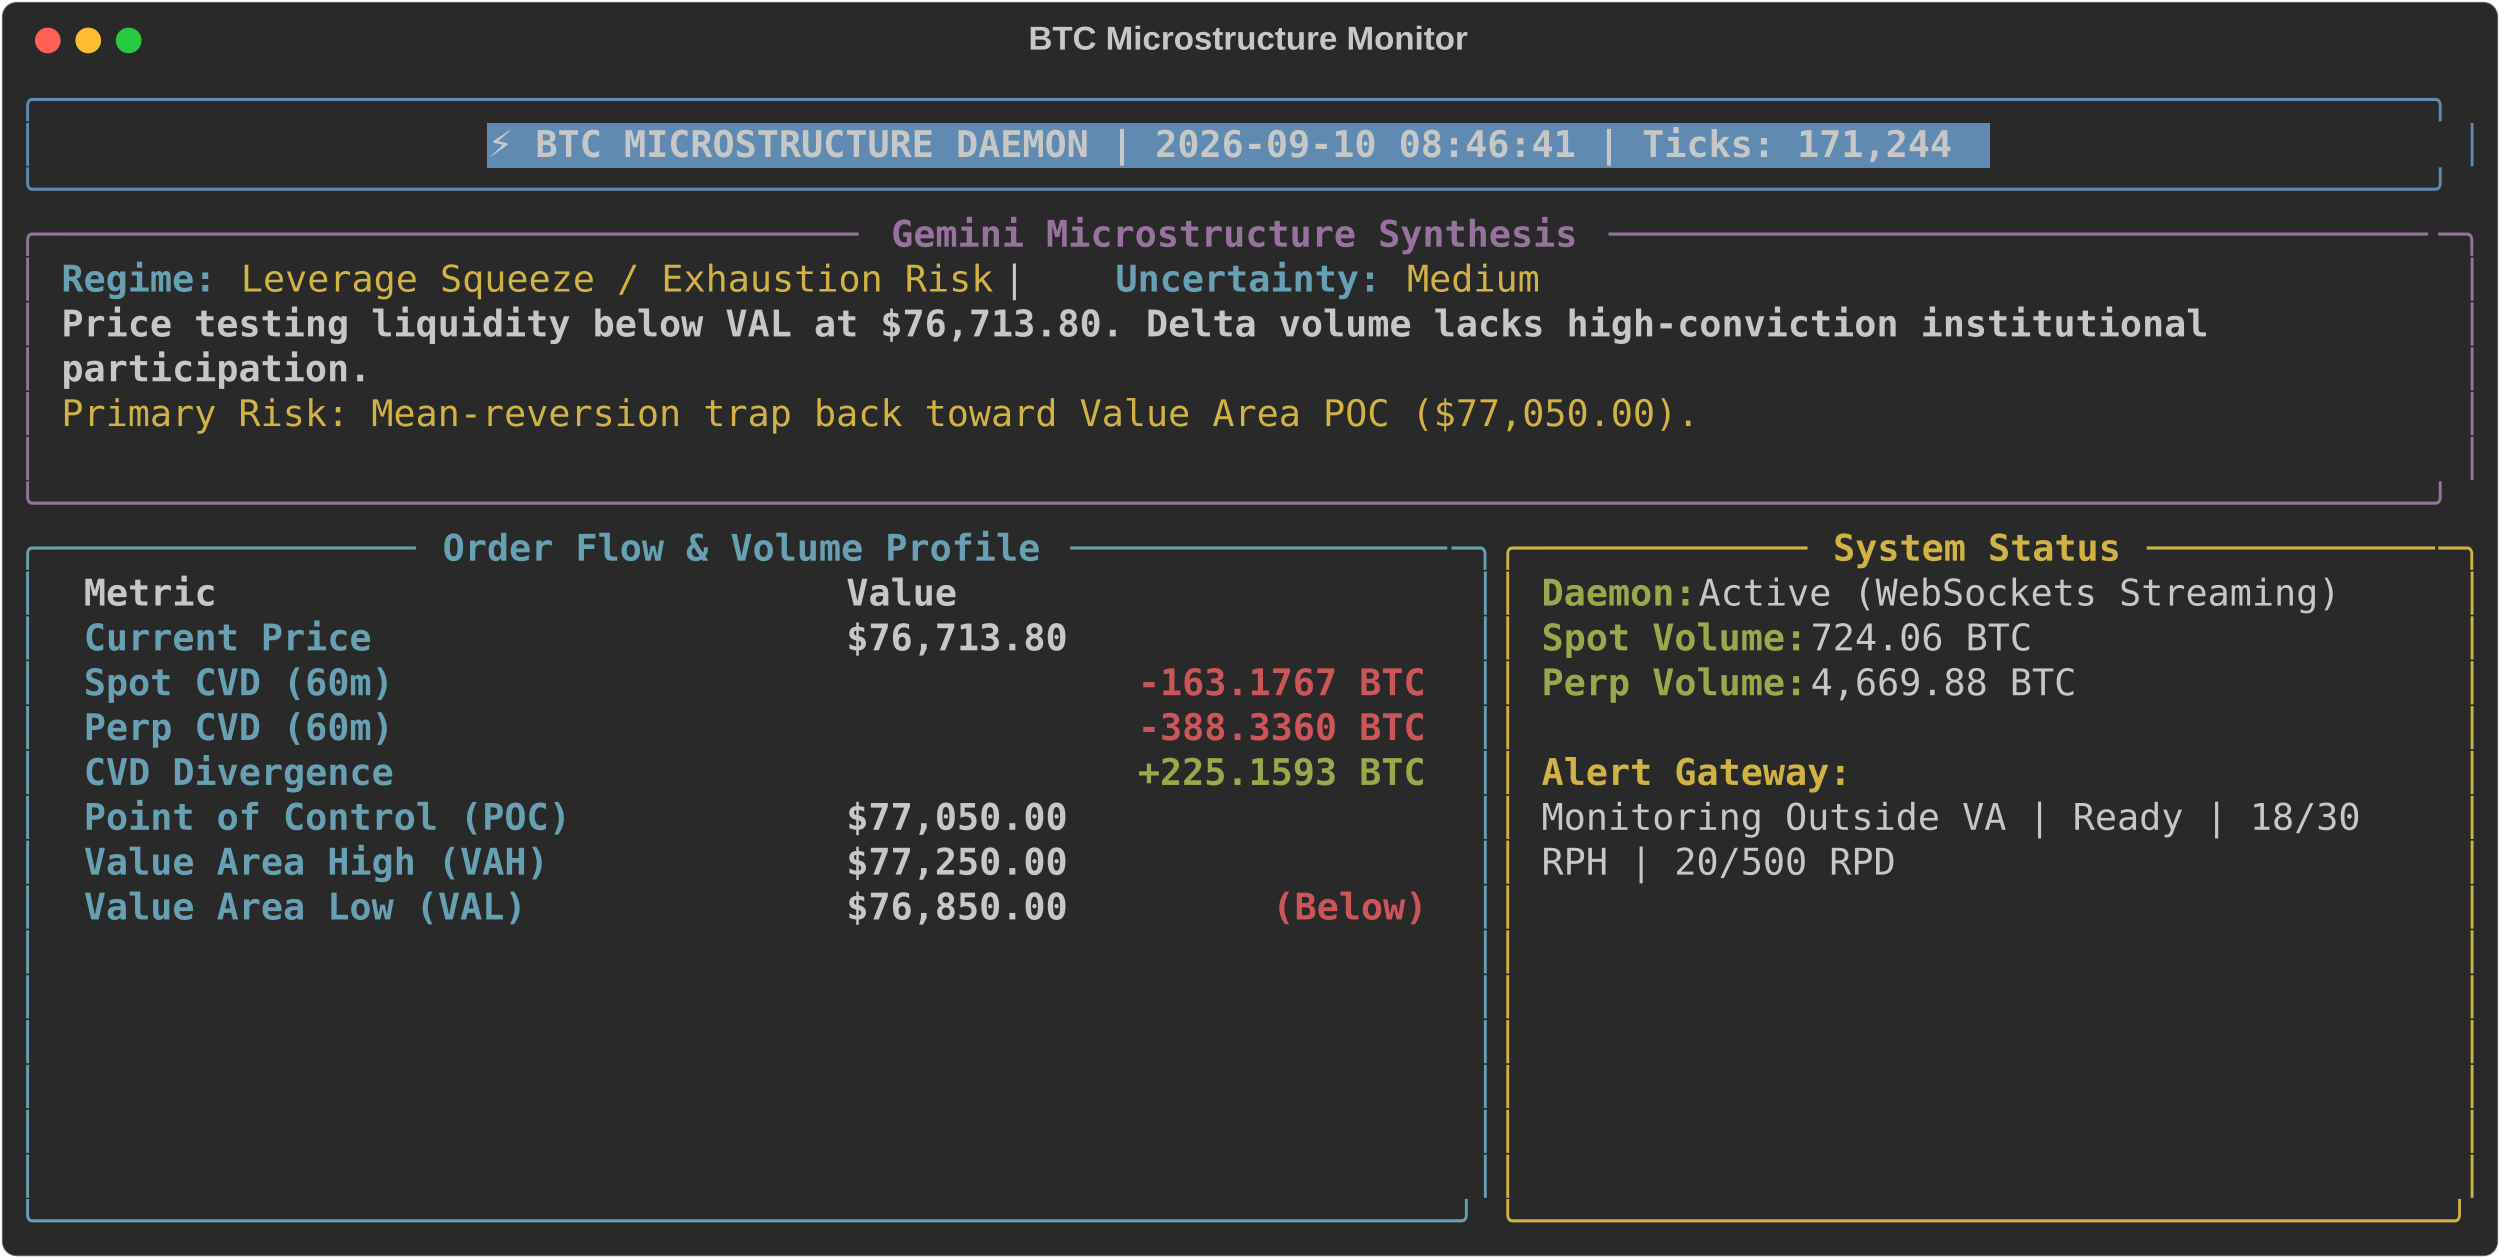
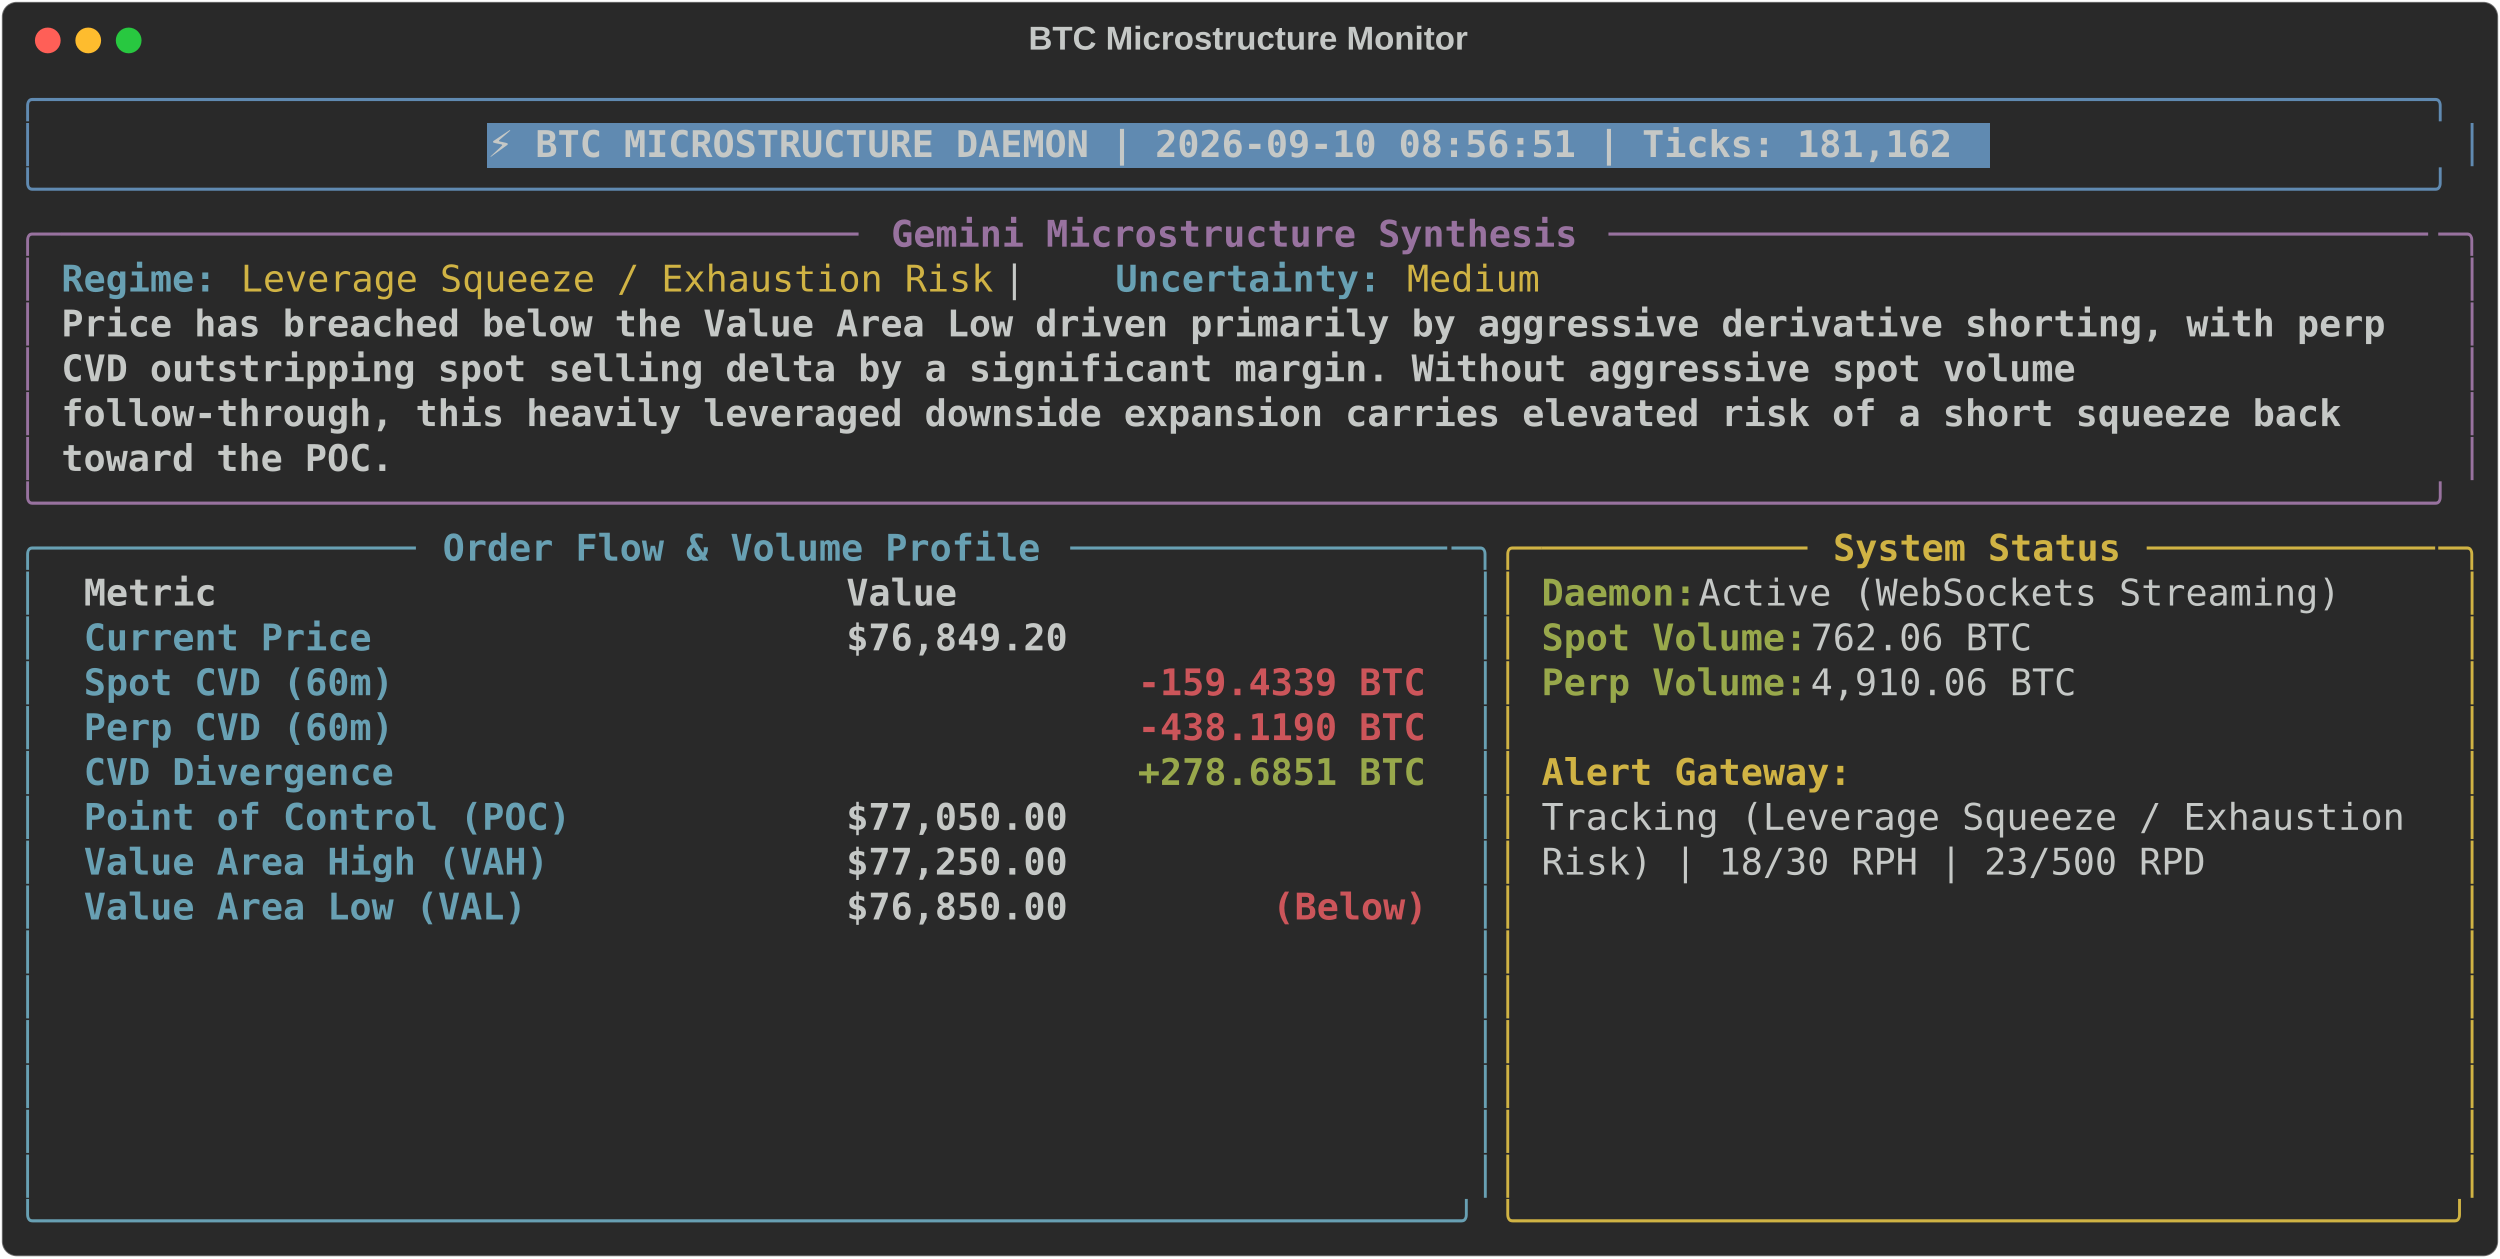
<svg xmlns="http://www.w3.org/2000/svg" class="rich-terminal" viewBox="0 0 1360 684.4">
  <style>

    @font-face {
        font-family: "Fira Code";
        src: local("FiraCode-Regular"),
                url("https://cdnjs.cloudflare.com/ajax/libs/firacode/6.2.0/woff2/FiraCode-Regular.woff2") format("woff2"),
                url("https://cdnjs.cloudflare.com/ajax/libs/firacode/6.2.0/woff/FiraCode-Regular.woff") format("woff");
        font-style: normal;
        font-weight: 400;
    }
    @font-face {
        font-family: "Fira Code";
        src: local("FiraCode-Bold"),
                url("https://cdnjs.cloudflare.com/ajax/libs/firacode/6.2.0/woff2/FiraCode-Bold.woff2") format("woff2"),
                url("https://cdnjs.cloudflare.com/ajax/libs/firacode/6.2.0/woff/FiraCode-Bold.woff") format("woff");
        font-style: bold;
        font-weight: 700;
    }

-     .terminal-4071333160-matrix {
+     .terminal-2556024795-matrix {
        font-family: Fira Code, monospace;
        font-size: 20px;
        line-height: 24.4px;
        font-variant-east-asian: full-width;
    }

-     .terminal-4071333160-title {
+     .terminal-2556024795-title {
        font-size: 18px;
        font-weight: bold;
        font-family: arial;
    }

-     .terminal-4071333160-r1 { fill: #608ab1 }
- .terminal-4071333160-r2 { fill: #c5c8c6 }
- .terminal-4071333160-r3 { fill: #c5c8c6;font-weight: bold }
- .terminal-4071333160-r4 { fill: #98729f }
- .terminal-4071333160-r5 { fill: #98729f;font-weight: bold }
- .terminal-4071333160-r6 { fill: #68a0b3;font-weight: bold }
- .terminal-4071333160-r7 { fill: #d0b344 }
- .terminal-4071333160-r8 { fill: #68a0b3 }
- .terminal-4071333160-r9 { fill: #d0b344;font-weight: bold }
- .terminal-4071333160-r10 { fill: #98a84b;font-weight: bold }
- .terminal-4071333160-r11 { fill: #cc555a;font-weight: bold }
+     .terminal-2556024795-r1 { fill: #608ab1 }
+ .terminal-2556024795-r2 { fill: #c5c8c6 }
+ .terminal-2556024795-r3 { fill: #c5c8c6;font-weight: bold }
+ .terminal-2556024795-r4 { fill: #98729f }
+ .terminal-2556024795-r5 { fill: #98729f;font-weight: bold }
+ .terminal-2556024795-r6 { fill: #68a0b3;font-weight: bold }
+ .terminal-2556024795-r7 { fill: #d0b344 }
+ .terminal-2556024795-r8 { fill: #68a0b3 }
+ .terminal-2556024795-r9 { fill: #d0b344;font-weight: bold }
+ .terminal-2556024795-r10 { fill: #98a84b;font-weight: bold }
+ .terminal-2556024795-r11 { fill: #cc555a;font-weight: bold }
    </style>
  <defs>
-     <clipPath id="terminal-4071333160-clip-terminal">
+     <clipPath id="terminal-2556024795-clip-terminal">
      <rect x="0" y="0" width="1341.0" height="633.4" />
    </clipPath>
-     <clipPath id="terminal-4071333160-line-0">
+     <clipPath id="terminal-2556024795-line-0">
      <rect x="0" y="1.5" width="1342" height="24.65" />
    </clipPath>
-     <clipPath id="terminal-4071333160-line-1">
+     <clipPath id="terminal-2556024795-line-1">
      <rect x="0" y="25.9" width="1342" height="24.65" />
    </clipPath>
-     <clipPath id="terminal-4071333160-line-2">
+     <clipPath id="terminal-2556024795-line-2">
      <rect x="0" y="50.3" width="1342" height="24.65" />
    </clipPath>
-     <clipPath id="terminal-4071333160-line-3">
+     <clipPath id="terminal-2556024795-line-3">
      <rect x="0" y="74.7" width="1342" height="24.65" />
    </clipPath>
-     <clipPath id="terminal-4071333160-line-4">
+     <clipPath id="terminal-2556024795-line-4">
      <rect x="0" y="99.1" width="1342" height="24.65" />
    </clipPath>
-     <clipPath id="terminal-4071333160-line-5">
+     <clipPath id="terminal-2556024795-line-5">
      <rect x="0" y="123.5" width="1342" height="24.65" />
    </clipPath>
-     <clipPath id="terminal-4071333160-line-6">
+     <clipPath id="terminal-2556024795-line-6">
      <rect x="0" y="147.9" width="1342" height="24.65" />
    </clipPath>
-     <clipPath id="terminal-4071333160-line-7">
+     <clipPath id="terminal-2556024795-line-7">
      <rect x="0" y="172.3" width="1342" height="24.65" />
    </clipPath>
-     <clipPath id="terminal-4071333160-line-8">
+     <clipPath id="terminal-2556024795-line-8">
      <rect x="0" y="196.7" width="1342" height="24.65" />
    </clipPath>
-     <clipPath id="terminal-4071333160-line-9">
+     <clipPath id="terminal-2556024795-line-9">
      <rect x="0" y="221.1" width="1342" height="24.65" />
    </clipPath>
-     <clipPath id="terminal-4071333160-line-10">
+     <clipPath id="terminal-2556024795-line-10">
      <rect x="0" y="245.5" width="1342" height="24.65" />
    </clipPath>
-     <clipPath id="terminal-4071333160-line-11">
+     <clipPath id="terminal-2556024795-line-11">
      <rect x="0" y="269.9" width="1342" height="24.65" />
    </clipPath>
-     <clipPath id="terminal-4071333160-line-12">
+     <clipPath id="terminal-2556024795-line-12">
      <rect x="0" y="294.3" width="1342" height="24.65" />
    </clipPath>
-     <clipPath id="terminal-4071333160-line-13">
+     <clipPath id="terminal-2556024795-line-13">
      <rect x="0" y="318.7" width="1342" height="24.65" />
    </clipPath>
-     <clipPath id="terminal-4071333160-line-14">
+     <clipPath id="terminal-2556024795-line-14">
      <rect x="0" y="343.1" width="1342" height="24.65" />
    </clipPath>
-     <clipPath id="terminal-4071333160-line-15">
+     <clipPath id="terminal-2556024795-line-15">
      <rect x="0" y="367.5" width="1342" height="24.65" />
    </clipPath>
-     <clipPath id="terminal-4071333160-line-16">
+     <clipPath id="terminal-2556024795-line-16">
      <rect x="0" y="391.9" width="1342" height="24.65" />
    </clipPath>
-     <clipPath id="terminal-4071333160-line-17">
+     <clipPath id="terminal-2556024795-line-17">
      <rect x="0" y="416.3" width="1342" height="24.65" />
    </clipPath>
-     <clipPath id="terminal-4071333160-line-18">
+     <clipPath id="terminal-2556024795-line-18">
      <rect x="0" y="440.7" width="1342" height="24.65" />
    </clipPath>
-     <clipPath id="terminal-4071333160-line-19">
+     <clipPath id="terminal-2556024795-line-19">
      <rect x="0" y="465.1" width="1342" height="24.65" />
    </clipPath>
-     <clipPath id="terminal-4071333160-line-20">
+     <clipPath id="terminal-2556024795-line-20">
      <rect x="0" y="489.5" width="1342" height="24.65" />
    </clipPath>
-     <clipPath id="terminal-4071333160-line-21">
+     <clipPath id="terminal-2556024795-line-21">
      <rect x="0" y="513.9" width="1342" height="24.65" />
    </clipPath>
-     <clipPath id="terminal-4071333160-line-22">
+     <clipPath id="terminal-2556024795-line-22">
      <rect x="0" y="538.3" width="1342" height="24.65" />
    </clipPath>
-     <clipPath id="terminal-4071333160-line-23">
+     <clipPath id="terminal-2556024795-line-23">
      <rect x="0" y="562.7" width="1342" height="24.65" />
    </clipPath>
-     <clipPath id="terminal-4071333160-line-24">
+     <clipPath id="terminal-2556024795-line-24">
      <rect x="0" y="587.1" width="1342" height="24.65" />
    </clipPath>
  </defs>
  <rect fill="#292929" stroke="rgba(255,255,255,0.35)" stroke-width="1" x="1" y="1" width="1358" height="682.4" rx="8" />
-   <text class="terminal-4071333160-title" fill="#c5c8c6" text-anchor="middle" x="679" y="27">BTC Microstructure Monitor</text>
+   <text class="terminal-2556024795-title" fill="#c5c8c6" text-anchor="middle" x="679" y="27">BTC Microstructure Monitor</text>
  <g transform="translate(26,22)">
    <circle cx="0" cy="0" r="7" fill="#ff5f57" />
    <circle cx="22" cy="0" r="7" fill="#febc2e" />
    <circle cx="44" cy="0" r="7" fill="#28c840" />
  </g>
-   <g transform="translate(9, 41)" clip-path="url(#terminal-4071333160-clip-terminal)">
+   <g transform="translate(9, 41)" clip-path="url(#terminal-2556024795-clip-terminal)">
    <rect fill="#608ab1" x="256.2" y="25.9" width="817.4" height="24.65" shape-rendering="crispEdges" />
-     <g class="terminal-4071333160-matrix">
-       <text class="terminal-4071333160-r1" x="0" y="20" textLength="1342" clip-path="url(#terminal-4071333160-line-0)">╭────────────────────────────────────────────────────────────────────────────────────────────────────────────╮</text>
-       <text class="terminal-4071333160-r2" x="1342" y="20" textLength="12.2" clip-path="url(#terminal-4071333160-line-0)">
- </text>
-       <text class="terminal-4071333160-r1" x="0" y="44.4" textLength="12.2" clip-path="url(#terminal-4071333160-line-1)">│</text>
-       <text class="terminal-4071333160-r3" x="256.2" y="44.4" textLength="805.2" clip-path="url(#terminal-4071333160-line-1)">⚡ BTC MICROSTRUCTURE DAEMON | 2026-09-10 08:46:41 | Ticks: 171,244</text>
-       <text class="terminal-4071333160-r1" x="1329.8" y="44.4" textLength="12.2" clip-path="url(#terminal-4071333160-line-1)">│</text>
-       <text class="terminal-4071333160-r2" x="1342" y="44.4" textLength="12.2" clip-path="url(#terminal-4071333160-line-1)">
- </text>
-       <text class="terminal-4071333160-r1" x="0" y="68.8" textLength="1342" clip-path="url(#terminal-4071333160-line-2)">╰────────────────────────────────────────────────────────────────────────────────────────────────────────────╯</text>
-       <text class="terminal-4071333160-r2" x="1342" y="68.8" textLength="12.2" clip-path="url(#terminal-4071333160-line-2)">
- </text>
-       <text class="terminal-4071333160-r4" x="0" y="93.2" textLength="24.4" clip-path="url(#terminal-4071333160-line-3)">╭─</text>
-       <text class="terminal-4071333160-r4" x="24.4" y="93.2" textLength="439.2" clip-path="url(#terminal-4071333160-line-3)">────────────────────────────────────</text>
-       <text class="terminal-4071333160-r5" x="475.8" y="93.2" textLength="378.2" clip-path="url(#terminal-4071333160-line-3)">Gemini Microstructure Synthesis</text>
-       <text class="terminal-4071333160-r4" x="866.2" y="93.2" textLength="451.4" clip-path="url(#terminal-4071333160-line-3)">─────────────────────────────────────</text>
-       <text class="terminal-4071333160-r4" x="1317.6" y="93.2" textLength="24.4" clip-path="url(#terminal-4071333160-line-3)">─╮</text>
-       <text class="terminal-4071333160-r2" x="1342" y="93.2" textLength="12.2" clip-path="url(#terminal-4071333160-line-3)">
- </text>
-       <text class="terminal-4071333160-r4" x="0" y="117.6" textLength="12.2" clip-path="url(#terminal-4071333160-line-4)">│</text>
-       <text class="terminal-4071333160-r6" x="24.4" y="117.6" textLength="85.4" clip-path="url(#terminal-4071333160-line-4)">Regime:</text>
-       <text class="terminal-4071333160-r7" x="122" y="117.6" textLength="414.8" clip-path="url(#terminal-4071333160-line-4)">Leverage Squeeze / Exhaustion Risk</text>
-       <text class="terminal-4071333160-r2" x="536.8" y="117.6" textLength="61" clip-path="url(#terminal-4071333160-line-4)">  |  </text>
-       <text class="terminal-4071333160-r6" x="597.8" y="117.6" textLength="146.4" clip-path="url(#terminal-4071333160-line-4)">Uncertainty:</text>
-       <text class="terminal-4071333160-r7" x="756.4" y="117.6" textLength="73.2" clip-path="url(#terminal-4071333160-line-4)">Medium</text>
-       <text class="terminal-4071333160-r4" x="1329.8" y="117.6" textLength="12.2" clip-path="url(#terminal-4071333160-line-4)">│</text>
-       <text class="terminal-4071333160-r2" x="1342" y="117.6" textLength="12.2" clip-path="url(#terminal-4071333160-line-4)">
- </text>
-       <text class="terminal-4071333160-r4" x="0" y="142" textLength="12.2" clip-path="url(#terminal-4071333160-line-5)">│</text>
-       <text class="terminal-4071333160-r3" x="24.4" y="142" textLength="1195.6" clip-path="url(#terminal-4071333160-line-5)">Price testing liquidity below VAL at $76,713.80. Delta volume lacks high-conviction institutional </text>
-       <text class="terminal-4071333160-r4" x="1329.8" y="142" textLength="12.2" clip-path="url(#terminal-4071333160-line-5)">│</text>
-       <text class="terminal-4071333160-r2" x="1342" y="142" textLength="12.2" clip-path="url(#terminal-4071333160-line-5)">
- </text>
-       <text class="terminal-4071333160-r4" x="0" y="166.4" textLength="12.2" clip-path="url(#terminal-4071333160-line-6)">│</text>
-       <text class="terminal-4071333160-r3" x="24.4" y="166.4" textLength="170.8" clip-path="url(#terminal-4071333160-line-6)">participation.</text>
-       <text class="terminal-4071333160-r4" x="1329.8" y="166.4" textLength="12.2" clip-path="url(#terminal-4071333160-line-6)">│</text>
-       <text class="terminal-4071333160-r2" x="1342" y="166.4" textLength="12.2" clip-path="url(#terminal-4071333160-line-6)">
- </text>
-       <text class="terminal-4071333160-r4" x="0" y="190.8" textLength="12.2" clip-path="url(#terminal-4071333160-line-7)">│</text>
-       <text class="terminal-4071333160-r7" x="24.4" y="190.8" textLength="902.8" clip-path="url(#terminal-4071333160-line-7)">Primary Risk: Mean-reversion trap back toward Value Area POC ($77,050.00).</text>
-       <text class="terminal-4071333160-r4" x="1329.8" y="190.8" textLength="12.2" clip-path="url(#terminal-4071333160-line-7)">│</text>
-       <text class="terminal-4071333160-r2" x="1342" y="190.8" textLength="12.2" clip-path="url(#terminal-4071333160-line-7)">
- </text>
-       <text class="terminal-4071333160-r4" x="0" y="215.2" textLength="12.2" clip-path="url(#terminal-4071333160-line-8)">│</text>
-       <text class="terminal-4071333160-r4" x="1329.8" y="215.2" textLength="12.2" clip-path="url(#terminal-4071333160-line-8)">│</text>
-       <text class="terminal-4071333160-r2" x="1342" y="215.2" textLength="12.2" clip-path="url(#terminal-4071333160-line-8)">
- </text>
-       <text class="terminal-4071333160-r4" x="0" y="239.6" textLength="1342" clip-path="url(#terminal-4071333160-line-9)">╰────────────────────────────────────────────────────────────────────────────────────────────────────────────╯</text>
-       <text class="terminal-4071333160-r2" x="1342" y="239.6" textLength="12.2" clip-path="url(#terminal-4071333160-line-9)">
- </text>
-       <text class="terminal-4071333160-r8" x="0" y="264" textLength="24.4" clip-path="url(#terminal-4071333160-line-10)">╭─</text>
-       <text class="terminal-4071333160-r8" x="24.4" y="264" textLength="195.2" clip-path="url(#terminal-4071333160-line-10)">────────────────</text>
-       <text class="terminal-4071333160-r6" x="231.8" y="264" textLength="329.4" clip-path="url(#terminal-4071333160-line-10)">Order Flow &amp; Volume Profile</text>
-       <text class="terminal-4071333160-r8" x="573.4" y="264" textLength="207.4" clip-path="url(#terminal-4071333160-line-10)">─────────────────</text>
-       <text class="terminal-4071333160-r8" x="780.8" y="264" textLength="24.4" clip-path="url(#terminal-4071333160-line-10)">─╮</text>
-       <text class="terminal-4071333160-r7" x="805.2" y="264" textLength="24.4" clip-path="url(#terminal-4071333160-line-10)">╭─</text>
-       <text class="terminal-4071333160-r7" x="829.6" y="264" textLength="146.4" clip-path="url(#terminal-4071333160-line-10)">────────────</text>
-       <text class="terminal-4071333160-r9" x="988.2" y="264" textLength="158.6" clip-path="url(#terminal-4071333160-line-10)">System Status</text>
-       <text class="terminal-4071333160-r7" x="1159" y="264" textLength="158.6" clip-path="url(#terminal-4071333160-line-10)">─────────────</text>
-       <text class="terminal-4071333160-r7" x="1317.6" y="264" textLength="24.4" clip-path="url(#terminal-4071333160-line-10)">─╮</text>
-       <text class="terminal-4071333160-r2" x="1342" y="264" textLength="12.2" clip-path="url(#terminal-4071333160-line-10)">
- </text>
-       <text class="terminal-4071333160-r8" x="0" y="288.4" textLength="12.2" clip-path="url(#terminal-4071333160-line-11)">│</text>
-       <text class="terminal-4071333160-r3" x="36.6" y="288.4" textLength="390.4" clip-path="url(#terminal-4071333160-line-11)">Metric                          </text>
-       <text class="terminal-4071333160-r3" x="451.4" y="288.4" textLength="317.2" clip-path="url(#terminal-4071333160-line-11)">                     Value</text>
-       <text class="terminal-4071333160-r8" x="793" y="288.4" textLength="12.2" clip-path="url(#terminal-4071333160-line-11)">│</text>
-       <text class="terminal-4071333160-r7" x="805.2" y="288.4" textLength="12.2" clip-path="url(#terminal-4071333160-line-11)">│</text>
-       <text class="terminal-4071333160-r10" x="829.6" y="288.4" textLength="85.4" clip-path="url(#terminal-4071333160-line-11)">Daemon:</text>
-       <text class="terminal-4071333160-r2" x="915" y="288.4" textLength="366" clip-path="url(#terminal-4071333160-line-11)"> Active (WebSockets Streaming)</text>
-       <text class="terminal-4071333160-r7" x="1329.8" y="288.4" textLength="12.2" clip-path="url(#terminal-4071333160-line-11)">│</text>
-       <text class="terminal-4071333160-r2" x="1342" y="288.4" textLength="12.2" clip-path="url(#terminal-4071333160-line-11)">
- </text>
-       <text class="terminal-4071333160-r8" x="0" y="312.8" textLength="12.2" clip-path="url(#terminal-4071333160-line-12)">│</text>
-       <text class="terminal-4071333160-r6" x="36.6" y="312.8" textLength="390.4" clip-path="url(#terminal-4071333160-line-12)">Current Price                   </text>
-       <text class="terminal-4071333160-r3" x="451.4" y="312.8" textLength="317.2" clip-path="url(#terminal-4071333160-line-12)">                $76,713.80</text>
-       <text class="terminal-4071333160-r8" x="793" y="312.8" textLength="12.2" clip-path="url(#terminal-4071333160-line-12)">│</text>
-       <text class="terminal-4071333160-r7" x="805.2" y="312.8" textLength="12.2" clip-path="url(#terminal-4071333160-line-12)">│</text>
-       <text class="terminal-4071333160-r10" x="829.6" y="312.8" textLength="146.4" clip-path="url(#terminal-4071333160-line-12)">Spot Volume:</text>
-       <text class="terminal-4071333160-r2" x="976" y="312.8" textLength="134.2" clip-path="url(#terminal-4071333160-line-12)"> 724.06 BTC</text>
-       <text class="terminal-4071333160-r7" x="1329.8" y="312.8" textLength="12.2" clip-path="url(#terminal-4071333160-line-12)">│</text>
-       <text class="terminal-4071333160-r2" x="1342" y="312.8" textLength="12.2" clip-path="url(#terminal-4071333160-line-12)">
- </text>
-       <text class="terminal-4071333160-r8" x="0" y="337.2" textLength="12.2" clip-path="url(#terminal-4071333160-line-13)">│</text>
-       <text class="terminal-4071333160-r6" x="36.6" y="337.2" textLength="390.4" clip-path="url(#terminal-4071333160-line-13)">Spot CVD (60m)                  </text>
-       <text class="terminal-4071333160-r11" x="610" y="337.2" textLength="158.6" clip-path="url(#terminal-4071333160-line-13)">-163.1767 BTC</text>
-       <text class="terminal-4071333160-r8" x="793" y="337.2" textLength="12.2" clip-path="url(#terminal-4071333160-line-13)">│</text>
-       <text class="terminal-4071333160-r7" x="805.2" y="337.2" textLength="12.2" clip-path="url(#terminal-4071333160-line-13)">│</text>
-       <text class="terminal-4071333160-r10" x="829.6" y="337.2" textLength="146.4" clip-path="url(#terminal-4071333160-line-13)">Perp Volume:</text>
-       <text class="terminal-4071333160-r2" x="976" y="337.2" textLength="158.6" clip-path="url(#terminal-4071333160-line-13)"> 4,669.88 BTC</text>
-       <text class="terminal-4071333160-r7" x="1329.8" y="337.2" textLength="12.2" clip-path="url(#terminal-4071333160-line-13)">│</text>
-       <text class="terminal-4071333160-r2" x="1342" y="337.2" textLength="12.2" clip-path="url(#terminal-4071333160-line-13)">
- </text>
-       <text class="terminal-4071333160-r8" x="0" y="361.6" textLength="12.2" clip-path="url(#terminal-4071333160-line-14)">│</text>
-       <text class="terminal-4071333160-r6" x="36.6" y="361.6" textLength="390.4" clip-path="url(#terminal-4071333160-line-14)">Perp CVD (60m)                  </text>
-       <text class="terminal-4071333160-r11" x="610" y="361.6" textLength="158.6" clip-path="url(#terminal-4071333160-line-14)">-388.3360 BTC</text>
-       <text class="terminal-4071333160-r8" x="793" y="361.6" textLength="12.2" clip-path="url(#terminal-4071333160-line-14)">│</text>
-       <text class="terminal-4071333160-r7" x="805.2" y="361.6" textLength="12.2" clip-path="url(#terminal-4071333160-line-14)">│</text>
-       <text class="terminal-4071333160-r7" x="1329.8" y="361.6" textLength="12.2" clip-path="url(#terminal-4071333160-line-14)">│</text>
-       <text class="terminal-4071333160-r2" x="1342" y="361.6" textLength="12.2" clip-path="url(#terminal-4071333160-line-14)">
- </text>
-       <text class="terminal-4071333160-r8" x="0" y="386" textLength="12.2" clip-path="url(#terminal-4071333160-line-15)">│</text>
-       <text class="terminal-4071333160-r6" x="36.6" y="386" textLength="390.4" clip-path="url(#terminal-4071333160-line-15)">CVD Divergence                  </text>
-       <text class="terminal-4071333160-r10" x="610" y="386" textLength="158.6" clip-path="url(#terminal-4071333160-line-15)">+225.1593 BTC</text>
-       <text class="terminal-4071333160-r8" x="793" y="386" textLength="12.2" clip-path="url(#terminal-4071333160-line-15)">│</text>
-       <text class="terminal-4071333160-r7" x="805.2" y="386" textLength="12.2" clip-path="url(#terminal-4071333160-line-15)">│</text>
-       <text class="terminal-4071333160-r9" x="829.6" y="386" textLength="170.8" clip-path="url(#terminal-4071333160-line-15)">Alert Gateway:</text>
-       <text class="terminal-4071333160-r7" x="1329.8" y="386" textLength="12.2" clip-path="url(#terminal-4071333160-line-15)">│</text>
-       <text class="terminal-4071333160-r2" x="1342" y="386" textLength="12.2" clip-path="url(#terminal-4071333160-line-15)">
- </text>
-       <text class="terminal-4071333160-r8" x="0" y="410.4" textLength="12.2" clip-path="url(#terminal-4071333160-line-16)">│</text>
-       <text class="terminal-4071333160-r6" x="36.6" y="410.4" textLength="390.4" clip-path="url(#terminal-4071333160-line-16)">Point of Control (POC)          </text>
-       <text class="terminal-4071333160-r3" x="451.4" y="410.4" textLength="317.2" clip-path="url(#terminal-4071333160-line-16)">                $77,050.00</text>
-       <text class="terminal-4071333160-r8" x="793" y="410.4" textLength="12.2" clip-path="url(#terminal-4071333160-line-16)">│</text>
-       <text class="terminal-4071333160-r7" x="805.2" y="410.4" textLength="12.2" clip-path="url(#terminal-4071333160-line-16)">│</text>
-       <text class="terminal-4071333160-r2" x="829.6" y="410.4" textLength="463.6" clip-path="url(#terminal-4071333160-line-16)">Monitoring Outside VA | Ready | 18/30 </text>
-       <text class="terminal-4071333160-r7" x="1329.8" y="410.4" textLength="12.2" clip-path="url(#terminal-4071333160-line-16)">│</text>
-       <text class="terminal-4071333160-r2" x="1342" y="410.4" textLength="12.2" clip-path="url(#terminal-4071333160-line-16)">
- </text>
-       <text class="terminal-4071333160-r8" x="0" y="434.8" textLength="12.2" clip-path="url(#terminal-4071333160-line-17)">│</text>
-       <text class="terminal-4071333160-r6" x="36.6" y="434.8" textLength="390.4" clip-path="url(#terminal-4071333160-line-17)">Value Area High (VAH)           </text>
-       <text class="terminal-4071333160-r3" x="451.4" y="434.8" textLength="317.2" clip-path="url(#terminal-4071333160-line-17)">                $77,250.00</text>
-       <text class="terminal-4071333160-r8" x="793" y="434.8" textLength="12.2" clip-path="url(#terminal-4071333160-line-17)">│</text>
-       <text class="terminal-4071333160-r7" x="805.2" y="434.8" textLength="12.2" clip-path="url(#terminal-4071333160-line-17)">│</text>
-       <text class="terminal-4071333160-r2" x="829.6" y="434.8" textLength="195.2" clip-path="url(#terminal-4071333160-line-17)">RPH | 20/500 RPD</text>
-       <text class="terminal-4071333160-r7" x="1329.8" y="434.8" textLength="12.2" clip-path="url(#terminal-4071333160-line-17)">│</text>
-       <text class="terminal-4071333160-r2" x="1342" y="434.8" textLength="12.2" clip-path="url(#terminal-4071333160-line-17)">
- </text>
-       <text class="terminal-4071333160-r8" x="0" y="459.2" textLength="12.2" clip-path="url(#terminal-4071333160-line-18)">│</text>
-       <text class="terminal-4071333160-r6" x="36.6" y="459.2" textLength="390.4" clip-path="url(#terminal-4071333160-line-18)">Value Area Low (VAL)            </text>
-       <text class="terminal-4071333160-r3" x="451.4" y="459.2" textLength="231.8" clip-path="url(#terminal-4071333160-line-18)">        $76,850.00 </text>
-       <text class="terminal-4071333160-r11" x="683.2" y="459.2" textLength="85.4" clip-path="url(#terminal-4071333160-line-18)">(Below)</text>
-       <text class="terminal-4071333160-r8" x="793" y="459.2" textLength="12.2" clip-path="url(#terminal-4071333160-line-18)">│</text>
-       <text class="terminal-4071333160-r7" x="805.2" y="459.2" textLength="12.2" clip-path="url(#terminal-4071333160-line-18)">│</text>
-       <text class="terminal-4071333160-r7" x="1329.8" y="459.2" textLength="12.2" clip-path="url(#terminal-4071333160-line-18)">│</text>
-       <text class="terminal-4071333160-r2" x="1342" y="459.2" textLength="12.2" clip-path="url(#terminal-4071333160-line-18)">
- </text>
-       <text class="terminal-4071333160-r8" x="0" y="483.6" textLength="12.2" clip-path="url(#terminal-4071333160-line-19)">│</text>
-       <text class="terminal-4071333160-r8" x="793" y="483.6" textLength="12.2" clip-path="url(#terminal-4071333160-line-19)">│</text>
-       <text class="terminal-4071333160-r7" x="805.2" y="483.6" textLength="12.2" clip-path="url(#terminal-4071333160-line-19)">│</text>
-       <text class="terminal-4071333160-r7" x="1329.8" y="483.6" textLength="12.2" clip-path="url(#terminal-4071333160-line-19)">│</text>
-       <text class="terminal-4071333160-r2" x="1342" y="483.6" textLength="12.2" clip-path="url(#terminal-4071333160-line-19)">
- </text>
-       <text class="terminal-4071333160-r8" x="0" y="508" textLength="12.2" clip-path="url(#terminal-4071333160-line-20)">│</text>
-       <text class="terminal-4071333160-r8" x="793" y="508" textLength="12.2" clip-path="url(#terminal-4071333160-line-20)">│</text>
-       <text class="terminal-4071333160-r7" x="805.2" y="508" textLength="12.2" clip-path="url(#terminal-4071333160-line-20)">│</text>
-       <text class="terminal-4071333160-r7" x="1329.8" y="508" textLength="12.2" clip-path="url(#terminal-4071333160-line-20)">│</text>
-       <text class="terminal-4071333160-r2" x="1342" y="508" textLength="12.2" clip-path="url(#terminal-4071333160-line-20)">
- </text>
-       <text class="terminal-4071333160-r8" x="0" y="532.4" textLength="12.2" clip-path="url(#terminal-4071333160-line-21)">│</text>
-       <text class="terminal-4071333160-r8" x="793" y="532.4" textLength="12.2" clip-path="url(#terminal-4071333160-line-21)">│</text>
-       <text class="terminal-4071333160-r7" x="805.2" y="532.4" textLength="12.2" clip-path="url(#terminal-4071333160-line-21)">│</text>
-       <text class="terminal-4071333160-r7" x="1329.8" y="532.4" textLength="12.2" clip-path="url(#terminal-4071333160-line-21)">│</text>
-       <text class="terminal-4071333160-r2" x="1342" y="532.4" textLength="12.2" clip-path="url(#terminal-4071333160-line-21)">
- </text>
-       <text class="terminal-4071333160-r8" x="0" y="556.8" textLength="12.2" clip-path="url(#terminal-4071333160-line-22)">│</text>
-       <text class="terminal-4071333160-r8" x="793" y="556.8" textLength="12.2" clip-path="url(#terminal-4071333160-line-22)">│</text>
-       <text class="terminal-4071333160-r7" x="805.2" y="556.8" textLength="12.2" clip-path="url(#terminal-4071333160-line-22)">│</text>
-       <text class="terminal-4071333160-r7" x="1329.8" y="556.8" textLength="12.2" clip-path="url(#terminal-4071333160-line-22)">│</text>
-       <text class="terminal-4071333160-r2" x="1342" y="556.8" textLength="12.2" clip-path="url(#terminal-4071333160-line-22)">
- </text>
-       <text class="terminal-4071333160-r8" x="0" y="581.2" textLength="12.2" clip-path="url(#terminal-4071333160-line-23)">│</text>
-       <text class="terminal-4071333160-r8" x="793" y="581.2" textLength="12.2" clip-path="url(#terminal-4071333160-line-23)">│</text>
-       <text class="terminal-4071333160-r7" x="805.2" y="581.2" textLength="12.2" clip-path="url(#terminal-4071333160-line-23)">│</text>
-       <text class="terminal-4071333160-r7" x="1329.8" y="581.2" textLength="12.2" clip-path="url(#terminal-4071333160-line-23)">│</text>
-       <text class="terminal-4071333160-r2" x="1342" y="581.2" textLength="12.2" clip-path="url(#terminal-4071333160-line-23)">
- </text>
-       <text class="terminal-4071333160-r8" x="0" y="605.6" textLength="12.2" clip-path="url(#terminal-4071333160-line-24)">│</text>
-       <text class="terminal-4071333160-r8" x="793" y="605.6" textLength="12.2" clip-path="url(#terminal-4071333160-line-24)">│</text>
-       <text class="terminal-4071333160-r7" x="805.2" y="605.6" textLength="12.2" clip-path="url(#terminal-4071333160-line-24)">│</text>
-       <text class="terminal-4071333160-r7" x="1329.8" y="605.6" textLength="12.2" clip-path="url(#terminal-4071333160-line-24)">│</text>
-       <text class="terminal-4071333160-r2" x="1342" y="605.6" textLength="12.2" clip-path="url(#terminal-4071333160-line-24)">
- </text>
-       <text class="terminal-4071333160-r8" x="0" y="630" textLength="805.2" clip-path="url(#terminal-4071333160-line-25)">╰────────────────────────────────────────────────────────────────╯</text>
-       <text class="terminal-4071333160-r7" x="805.2" y="630" textLength="536.8" clip-path="url(#terminal-4071333160-line-25)">╰──────────────────────────────────────────╯</text>
-       <text class="terminal-4071333160-r2" x="1342" y="630" textLength="12.2" clip-path="url(#terminal-4071333160-line-25)">
+     <g class="terminal-2556024795-matrix">
+       <text class="terminal-2556024795-r1" x="0" y="20" textLength="1342" clip-path="url(#terminal-2556024795-line-0)">╭────────────────────────────────────────────────────────────────────────────────────────────────────────────╮</text>
+       <text class="terminal-2556024795-r2" x="1342" y="20" textLength="12.2" clip-path="url(#terminal-2556024795-line-0)">
+ </text>
+       <text class="terminal-2556024795-r1" x="0" y="44.4" textLength="12.2" clip-path="url(#terminal-2556024795-line-1)">│</text>
+       <text class="terminal-2556024795-r3" x="256.2" y="44.4" textLength="805.2" clip-path="url(#terminal-2556024795-line-1)">⚡ BTC MICROSTRUCTURE DAEMON | 2026-09-10 08:56:51 | Ticks: 181,162</text>
+       <text class="terminal-2556024795-r1" x="1329.8" y="44.4" textLength="12.2" clip-path="url(#terminal-2556024795-line-1)">│</text>
+       <text class="terminal-2556024795-r2" x="1342" y="44.4" textLength="12.2" clip-path="url(#terminal-2556024795-line-1)">
+ </text>
+       <text class="terminal-2556024795-r1" x="0" y="68.8" textLength="1342" clip-path="url(#terminal-2556024795-line-2)">╰────────────────────────────────────────────────────────────────────────────────────────────────────────────╯</text>
+       <text class="terminal-2556024795-r2" x="1342" y="68.8" textLength="12.2" clip-path="url(#terminal-2556024795-line-2)">
+ </text>
+       <text class="terminal-2556024795-r4" x="0" y="93.2" textLength="24.4" clip-path="url(#terminal-2556024795-line-3)">╭─</text>
+       <text class="terminal-2556024795-r4" x="24.4" y="93.2" textLength="439.2" clip-path="url(#terminal-2556024795-line-3)">────────────────────────────────────</text>
+       <text class="terminal-2556024795-r5" x="475.8" y="93.2" textLength="378.2" clip-path="url(#terminal-2556024795-line-3)">Gemini Microstructure Synthesis</text>
+       <text class="terminal-2556024795-r4" x="866.2" y="93.2" textLength="451.4" clip-path="url(#terminal-2556024795-line-3)">─────────────────────────────────────</text>
+       <text class="terminal-2556024795-r4" x="1317.6" y="93.2" textLength="24.4" clip-path="url(#terminal-2556024795-line-3)">─╮</text>
+       <text class="terminal-2556024795-r2" x="1342" y="93.2" textLength="12.2" clip-path="url(#terminal-2556024795-line-3)">
+ </text>
+       <text class="terminal-2556024795-r4" x="0" y="117.6" textLength="12.2" clip-path="url(#terminal-2556024795-line-4)">│</text>
+       <text class="terminal-2556024795-r6" x="24.4" y="117.6" textLength="85.4" clip-path="url(#terminal-2556024795-line-4)">Regime:</text>
+       <text class="terminal-2556024795-r7" x="122" y="117.6" textLength="414.8" clip-path="url(#terminal-2556024795-line-4)">Leverage Squeeze / Exhaustion Risk</text>
+       <text class="terminal-2556024795-r2" x="536.8" y="117.6" textLength="61" clip-path="url(#terminal-2556024795-line-4)">  |  </text>
+       <text class="terminal-2556024795-r6" x="597.8" y="117.6" textLength="146.4" clip-path="url(#terminal-2556024795-line-4)">Uncertainty:</text>
+       <text class="terminal-2556024795-r7" x="756.4" y="117.6" textLength="73.2" clip-path="url(#terminal-2556024795-line-4)">Medium</text>
+       <text class="terminal-2556024795-r4" x="1329.8" y="117.6" textLength="12.2" clip-path="url(#terminal-2556024795-line-4)">│</text>
+       <text class="terminal-2556024795-r2" x="1342" y="117.6" textLength="12.2" clip-path="url(#terminal-2556024795-line-4)">
+ </text>
+       <text class="terminal-2556024795-r4" x="0" y="142" textLength="12.2" clip-path="url(#terminal-2556024795-line-5)">│</text>
+       <text class="terminal-2556024795-r3" x="24.4" y="142" textLength="1293.2" clip-path="url(#terminal-2556024795-line-5)">Price has breached below the Value Area Low driven primarily by aggressive derivative shorting, with perp </text>
+       <text class="terminal-2556024795-r4" x="1329.8" y="142" textLength="12.2" clip-path="url(#terminal-2556024795-line-5)">│</text>
+       <text class="terminal-2556024795-r2" x="1342" y="142" textLength="12.2" clip-path="url(#terminal-2556024795-line-5)">
+ </text>
+       <text class="terminal-2556024795-r4" x="0" y="166.4" textLength="12.2" clip-path="url(#terminal-2556024795-line-6)">│</text>
+       <text class="terminal-2556024795-r3" x="24.4" y="166.4" textLength="1122.4" clip-path="url(#terminal-2556024795-line-6)">CVD outstripping spot selling delta by a significant margin. Without aggressive spot volume </text>
+       <text class="terminal-2556024795-r4" x="1329.8" y="166.4" textLength="12.2" clip-path="url(#terminal-2556024795-line-6)">│</text>
+       <text class="terminal-2556024795-r2" x="1342" y="166.4" textLength="12.2" clip-path="url(#terminal-2556024795-line-6)">
+ </text>
+       <text class="terminal-2556024795-r4" x="0" y="190.8" textLength="12.2" clip-path="url(#terminal-2556024795-line-7)">│</text>
+       <text class="terminal-2556024795-r3" x="24.4" y="190.8" textLength="1268.8" clip-path="url(#terminal-2556024795-line-7)">follow-through, this heavily leveraged downside expansion carries elevated risk of a short squeeze back </text>
+       <text class="terminal-2556024795-r4" x="1329.8" y="190.8" textLength="12.2" clip-path="url(#terminal-2556024795-line-7)">│</text>
+       <text class="terminal-2556024795-r2" x="1342" y="190.8" textLength="12.2" clip-path="url(#terminal-2556024795-line-7)">
+ </text>
+       <text class="terminal-2556024795-r4" x="0" y="215.2" textLength="12.2" clip-path="url(#terminal-2556024795-line-8)">│</text>
+       <text class="terminal-2556024795-r3" x="24.4" y="215.2" textLength="183" clip-path="url(#terminal-2556024795-line-8)">toward the POC.</text>
+       <text class="terminal-2556024795-r4" x="1329.8" y="215.2" textLength="12.2" clip-path="url(#terminal-2556024795-line-8)">│</text>
+       <text class="terminal-2556024795-r2" x="1342" y="215.2" textLength="12.2" clip-path="url(#terminal-2556024795-line-8)">
+ </text>
+       <text class="terminal-2556024795-r4" x="0" y="239.6" textLength="1342" clip-path="url(#terminal-2556024795-line-9)">╰────────────────────────────────────────────────────────────────────────────────────────────────────────────╯</text>
+       <text class="terminal-2556024795-r2" x="1342" y="239.6" textLength="12.2" clip-path="url(#terminal-2556024795-line-9)">
+ </text>
+       <text class="terminal-2556024795-r8" x="0" y="264" textLength="24.4" clip-path="url(#terminal-2556024795-line-10)">╭─</text>
+       <text class="terminal-2556024795-r8" x="24.4" y="264" textLength="195.2" clip-path="url(#terminal-2556024795-line-10)">────────────────</text>
+       <text class="terminal-2556024795-r6" x="231.8" y="264" textLength="329.4" clip-path="url(#terminal-2556024795-line-10)">Order Flow &amp; Volume Profile</text>
+       <text class="terminal-2556024795-r8" x="573.4" y="264" textLength="207.4" clip-path="url(#terminal-2556024795-line-10)">─────────────────</text>
+       <text class="terminal-2556024795-r8" x="780.8" y="264" textLength="24.4" clip-path="url(#terminal-2556024795-line-10)">─╮</text>
+       <text class="terminal-2556024795-r7" x="805.2" y="264" textLength="24.4" clip-path="url(#terminal-2556024795-line-10)">╭─</text>
+       <text class="terminal-2556024795-r7" x="829.6" y="264" textLength="146.4" clip-path="url(#terminal-2556024795-line-10)">────────────</text>
+       <text class="terminal-2556024795-r9" x="988.2" y="264" textLength="158.6" clip-path="url(#terminal-2556024795-line-10)">System Status</text>
+       <text class="terminal-2556024795-r7" x="1159" y="264" textLength="158.6" clip-path="url(#terminal-2556024795-line-10)">─────────────</text>
+       <text class="terminal-2556024795-r7" x="1317.6" y="264" textLength="24.4" clip-path="url(#terminal-2556024795-line-10)">─╮</text>
+       <text class="terminal-2556024795-r2" x="1342" y="264" textLength="12.2" clip-path="url(#terminal-2556024795-line-10)">
+ </text>
+       <text class="terminal-2556024795-r8" x="0" y="288.4" textLength="12.2" clip-path="url(#terminal-2556024795-line-11)">│</text>
+       <text class="terminal-2556024795-r3" x="36.6" y="288.4" textLength="390.4" clip-path="url(#terminal-2556024795-line-11)">Metric                          </text>
+       <text class="terminal-2556024795-r3" x="451.4" y="288.4" textLength="317.2" clip-path="url(#terminal-2556024795-line-11)">                     Value</text>
+       <text class="terminal-2556024795-r8" x="793" y="288.4" textLength="12.2" clip-path="url(#terminal-2556024795-line-11)">│</text>
+       <text class="terminal-2556024795-r7" x="805.2" y="288.4" textLength="12.2" clip-path="url(#terminal-2556024795-line-11)">│</text>
+       <text class="terminal-2556024795-r10" x="829.6" y="288.4" textLength="85.4" clip-path="url(#terminal-2556024795-line-11)">Daemon:</text>
+       <text class="terminal-2556024795-r2" x="915" y="288.4" textLength="366" clip-path="url(#terminal-2556024795-line-11)"> Active (WebSockets Streaming)</text>
+       <text class="terminal-2556024795-r7" x="1329.8" y="288.4" textLength="12.2" clip-path="url(#terminal-2556024795-line-11)">│</text>
+       <text class="terminal-2556024795-r2" x="1342" y="288.4" textLength="12.2" clip-path="url(#terminal-2556024795-line-11)">
+ </text>
+       <text class="terminal-2556024795-r8" x="0" y="312.8" textLength="12.2" clip-path="url(#terminal-2556024795-line-12)">│</text>
+       <text class="terminal-2556024795-r6" x="36.6" y="312.8" textLength="390.4" clip-path="url(#terminal-2556024795-line-12)">Current Price                   </text>
+       <text class="terminal-2556024795-r3" x="451.4" y="312.8" textLength="317.2" clip-path="url(#terminal-2556024795-line-12)">                $76,849.20</text>
+       <text class="terminal-2556024795-r8" x="793" y="312.8" textLength="12.2" clip-path="url(#terminal-2556024795-line-12)">│</text>
+       <text class="terminal-2556024795-r7" x="805.2" y="312.8" textLength="12.2" clip-path="url(#terminal-2556024795-line-12)">│</text>
+       <text class="terminal-2556024795-r10" x="829.6" y="312.8" textLength="146.4" clip-path="url(#terminal-2556024795-line-12)">Spot Volume:</text>
+       <text class="terminal-2556024795-r2" x="976" y="312.8" textLength="134.2" clip-path="url(#terminal-2556024795-line-12)"> 762.06 BTC</text>
+       <text class="terminal-2556024795-r7" x="1329.8" y="312.8" textLength="12.2" clip-path="url(#terminal-2556024795-line-12)">│</text>
+       <text class="terminal-2556024795-r2" x="1342" y="312.8" textLength="12.2" clip-path="url(#terminal-2556024795-line-12)">
+ </text>
+       <text class="terminal-2556024795-r8" x="0" y="337.2" textLength="12.2" clip-path="url(#terminal-2556024795-line-13)">│</text>
+       <text class="terminal-2556024795-r6" x="36.6" y="337.2" textLength="390.4" clip-path="url(#terminal-2556024795-line-13)">Spot CVD (60m)                  </text>
+       <text class="terminal-2556024795-r11" x="610" y="337.2" textLength="158.6" clip-path="url(#terminal-2556024795-line-13)">-159.4339 BTC</text>
+       <text class="terminal-2556024795-r8" x="793" y="337.2" textLength="12.2" clip-path="url(#terminal-2556024795-line-13)">│</text>
+       <text class="terminal-2556024795-r7" x="805.2" y="337.2" textLength="12.2" clip-path="url(#terminal-2556024795-line-13)">│</text>
+       <text class="terminal-2556024795-r10" x="829.6" y="337.2" textLength="146.4" clip-path="url(#terminal-2556024795-line-13)">Perp Volume:</text>
+       <text class="terminal-2556024795-r2" x="976" y="337.2" textLength="158.6" clip-path="url(#terminal-2556024795-line-13)"> 4,910.06 BTC</text>
+       <text class="terminal-2556024795-r7" x="1329.8" y="337.2" textLength="12.2" clip-path="url(#terminal-2556024795-line-13)">│</text>
+       <text class="terminal-2556024795-r2" x="1342" y="337.2" textLength="12.2" clip-path="url(#terminal-2556024795-line-13)">
+ </text>
+       <text class="terminal-2556024795-r8" x="0" y="361.6" textLength="12.2" clip-path="url(#terminal-2556024795-line-14)">│</text>
+       <text class="terminal-2556024795-r6" x="36.6" y="361.6" textLength="390.4" clip-path="url(#terminal-2556024795-line-14)">Perp CVD (60m)                  </text>
+       <text class="terminal-2556024795-r11" x="610" y="361.6" textLength="158.6" clip-path="url(#terminal-2556024795-line-14)">-438.1190 BTC</text>
+       <text class="terminal-2556024795-r8" x="793" y="361.6" textLength="12.2" clip-path="url(#terminal-2556024795-line-14)">│</text>
+       <text class="terminal-2556024795-r7" x="805.2" y="361.6" textLength="12.2" clip-path="url(#terminal-2556024795-line-14)">│</text>
+       <text class="terminal-2556024795-r7" x="1329.8" y="361.6" textLength="12.2" clip-path="url(#terminal-2556024795-line-14)">│</text>
+       <text class="terminal-2556024795-r2" x="1342" y="361.6" textLength="12.2" clip-path="url(#terminal-2556024795-line-14)">
+ </text>
+       <text class="terminal-2556024795-r8" x="0" y="386" textLength="12.2" clip-path="url(#terminal-2556024795-line-15)">│</text>
+       <text class="terminal-2556024795-r6" x="36.6" y="386" textLength="390.4" clip-path="url(#terminal-2556024795-line-15)">CVD Divergence                  </text>
+       <text class="terminal-2556024795-r10" x="610" y="386" textLength="158.6" clip-path="url(#terminal-2556024795-line-15)">+278.6851 BTC</text>
+       <text class="terminal-2556024795-r8" x="793" y="386" textLength="12.2" clip-path="url(#terminal-2556024795-line-15)">│</text>
+       <text class="terminal-2556024795-r7" x="805.2" y="386" textLength="12.2" clip-path="url(#terminal-2556024795-line-15)">│</text>
+       <text class="terminal-2556024795-r9" x="829.6" y="386" textLength="170.8" clip-path="url(#terminal-2556024795-line-15)">Alert Gateway:</text>
+       <text class="terminal-2556024795-r7" x="1329.8" y="386" textLength="12.2" clip-path="url(#terminal-2556024795-line-15)">│</text>
+       <text class="terminal-2556024795-r2" x="1342" y="386" textLength="12.2" clip-path="url(#terminal-2556024795-line-15)">
+ </text>
+       <text class="terminal-2556024795-r8" x="0" y="410.4" textLength="12.2" clip-path="url(#terminal-2556024795-line-16)">│</text>
+       <text class="terminal-2556024795-r6" x="36.6" y="410.4" textLength="390.4" clip-path="url(#terminal-2556024795-line-16)">Point of Control (POC)          </text>
+       <text class="terminal-2556024795-r3" x="451.4" y="410.4" textLength="317.2" clip-path="url(#terminal-2556024795-line-16)">                $77,050.00</text>
+       <text class="terminal-2556024795-r8" x="793" y="410.4" textLength="12.2" clip-path="url(#terminal-2556024795-line-16)">│</text>
+       <text class="terminal-2556024795-r7" x="805.2" y="410.4" textLength="12.2" clip-path="url(#terminal-2556024795-line-16)">│</text>
+       <text class="terminal-2556024795-r2" x="829.6" y="410.4" textLength="488" clip-path="url(#terminal-2556024795-line-16)">Tracking (Leverage Squeeze / Exhaustion </text>
+       <text class="terminal-2556024795-r7" x="1329.8" y="410.4" textLength="12.2" clip-path="url(#terminal-2556024795-line-16)">│</text>
+       <text class="terminal-2556024795-r2" x="1342" y="410.4" textLength="12.2" clip-path="url(#terminal-2556024795-line-16)">
+ </text>
+       <text class="terminal-2556024795-r8" x="0" y="434.8" textLength="12.2" clip-path="url(#terminal-2556024795-line-17)">│</text>
+       <text class="terminal-2556024795-r6" x="36.6" y="434.8" textLength="390.4" clip-path="url(#terminal-2556024795-line-17)">Value Area High (VAH)           </text>
+       <text class="terminal-2556024795-r3" x="451.4" y="434.8" textLength="317.2" clip-path="url(#terminal-2556024795-line-17)">                $77,250.00</text>
+       <text class="terminal-2556024795-r8" x="793" y="434.8" textLength="12.2" clip-path="url(#terminal-2556024795-line-17)">│</text>
+       <text class="terminal-2556024795-r7" x="805.2" y="434.8" textLength="12.2" clip-path="url(#terminal-2556024795-line-17)">│</text>
+       <text class="terminal-2556024795-r2" x="829.6" y="434.8" textLength="366" clip-path="url(#terminal-2556024795-line-17)">Risk) | 18/30 RPH | 23/500 RPD</text>
+       <text class="terminal-2556024795-r7" x="1329.8" y="434.8" textLength="12.2" clip-path="url(#terminal-2556024795-line-17)">│</text>
+       <text class="terminal-2556024795-r2" x="1342" y="434.8" textLength="12.2" clip-path="url(#terminal-2556024795-line-17)">
+ </text>
+       <text class="terminal-2556024795-r8" x="0" y="459.2" textLength="12.2" clip-path="url(#terminal-2556024795-line-18)">│</text>
+       <text class="terminal-2556024795-r6" x="36.6" y="459.2" textLength="390.4" clip-path="url(#terminal-2556024795-line-18)">Value Area Low (VAL)            </text>
+       <text class="terminal-2556024795-r3" x="451.4" y="459.2" textLength="231.8" clip-path="url(#terminal-2556024795-line-18)">        $76,850.00 </text>
+       <text class="terminal-2556024795-r11" x="683.2" y="459.2" textLength="85.4" clip-path="url(#terminal-2556024795-line-18)">(Below)</text>
+       <text class="terminal-2556024795-r8" x="793" y="459.2" textLength="12.2" clip-path="url(#terminal-2556024795-line-18)">│</text>
+       <text class="terminal-2556024795-r7" x="805.2" y="459.2" textLength="12.2" clip-path="url(#terminal-2556024795-line-18)">│</text>
+       <text class="terminal-2556024795-r7" x="1329.8" y="459.2" textLength="12.2" clip-path="url(#terminal-2556024795-line-18)">│</text>
+       <text class="terminal-2556024795-r2" x="1342" y="459.2" textLength="12.2" clip-path="url(#terminal-2556024795-line-18)">
+ </text>
+       <text class="terminal-2556024795-r8" x="0" y="483.6" textLength="12.2" clip-path="url(#terminal-2556024795-line-19)">│</text>
+       <text class="terminal-2556024795-r8" x="793" y="483.6" textLength="12.2" clip-path="url(#terminal-2556024795-line-19)">│</text>
+       <text class="terminal-2556024795-r7" x="805.2" y="483.6" textLength="12.2" clip-path="url(#terminal-2556024795-line-19)">│</text>
+       <text class="terminal-2556024795-r7" x="1329.8" y="483.6" textLength="12.2" clip-path="url(#terminal-2556024795-line-19)">│</text>
+       <text class="terminal-2556024795-r2" x="1342" y="483.6" textLength="12.2" clip-path="url(#terminal-2556024795-line-19)">
+ </text>
+       <text class="terminal-2556024795-r8" x="0" y="508" textLength="12.2" clip-path="url(#terminal-2556024795-line-20)">│</text>
+       <text class="terminal-2556024795-r8" x="793" y="508" textLength="12.2" clip-path="url(#terminal-2556024795-line-20)">│</text>
+       <text class="terminal-2556024795-r7" x="805.2" y="508" textLength="12.2" clip-path="url(#terminal-2556024795-line-20)">│</text>
+       <text class="terminal-2556024795-r7" x="1329.8" y="508" textLength="12.2" clip-path="url(#terminal-2556024795-line-20)">│</text>
+       <text class="terminal-2556024795-r2" x="1342" y="508" textLength="12.2" clip-path="url(#terminal-2556024795-line-20)">
+ </text>
+       <text class="terminal-2556024795-r8" x="0" y="532.4" textLength="12.2" clip-path="url(#terminal-2556024795-line-21)">│</text>
+       <text class="terminal-2556024795-r8" x="793" y="532.4" textLength="12.2" clip-path="url(#terminal-2556024795-line-21)">│</text>
+       <text class="terminal-2556024795-r7" x="805.2" y="532.4" textLength="12.2" clip-path="url(#terminal-2556024795-line-21)">│</text>
+       <text class="terminal-2556024795-r7" x="1329.8" y="532.4" textLength="12.2" clip-path="url(#terminal-2556024795-line-21)">│</text>
+       <text class="terminal-2556024795-r2" x="1342" y="532.4" textLength="12.2" clip-path="url(#terminal-2556024795-line-21)">
+ </text>
+       <text class="terminal-2556024795-r8" x="0" y="556.8" textLength="12.2" clip-path="url(#terminal-2556024795-line-22)">│</text>
+       <text class="terminal-2556024795-r8" x="793" y="556.8" textLength="12.2" clip-path="url(#terminal-2556024795-line-22)">│</text>
+       <text class="terminal-2556024795-r7" x="805.2" y="556.8" textLength="12.2" clip-path="url(#terminal-2556024795-line-22)">│</text>
+       <text class="terminal-2556024795-r7" x="1329.8" y="556.8" textLength="12.2" clip-path="url(#terminal-2556024795-line-22)">│</text>
+       <text class="terminal-2556024795-r2" x="1342" y="556.8" textLength="12.2" clip-path="url(#terminal-2556024795-line-22)">
+ </text>
+       <text class="terminal-2556024795-r8" x="0" y="581.2" textLength="12.2" clip-path="url(#terminal-2556024795-line-23)">│</text>
+       <text class="terminal-2556024795-r8" x="793" y="581.2" textLength="12.2" clip-path="url(#terminal-2556024795-line-23)">│</text>
+       <text class="terminal-2556024795-r7" x="805.2" y="581.2" textLength="12.2" clip-path="url(#terminal-2556024795-line-23)">│</text>
+       <text class="terminal-2556024795-r7" x="1329.8" y="581.2" textLength="12.2" clip-path="url(#terminal-2556024795-line-23)">│</text>
+       <text class="terminal-2556024795-r2" x="1342" y="581.2" textLength="12.2" clip-path="url(#terminal-2556024795-line-23)">
+ </text>
+       <text class="terminal-2556024795-r8" x="0" y="605.6" textLength="12.2" clip-path="url(#terminal-2556024795-line-24)">│</text>
+       <text class="terminal-2556024795-r8" x="793" y="605.6" textLength="12.2" clip-path="url(#terminal-2556024795-line-24)">│</text>
+       <text class="terminal-2556024795-r7" x="805.2" y="605.6" textLength="12.2" clip-path="url(#terminal-2556024795-line-24)">│</text>
+       <text class="terminal-2556024795-r7" x="1329.8" y="605.6" textLength="12.2" clip-path="url(#terminal-2556024795-line-24)">│</text>
+       <text class="terminal-2556024795-r2" x="1342" y="605.6" textLength="12.2" clip-path="url(#terminal-2556024795-line-24)">
+ </text>
+       <text class="terminal-2556024795-r8" x="0" y="630" textLength="805.2" clip-path="url(#terminal-2556024795-line-25)">╰────────────────────────────────────────────────────────────────╯</text>
+       <text class="terminal-2556024795-r7" x="805.2" y="630" textLength="536.8" clip-path="url(#terminal-2556024795-line-25)">╰──────────────────────────────────────────╯</text>
+       <text class="terminal-2556024795-r2" x="1342" y="630" textLength="12.2" clip-path="url(#terminal-2556024795-line-25)">
</text>
    </g>
  </g>
</svg>
